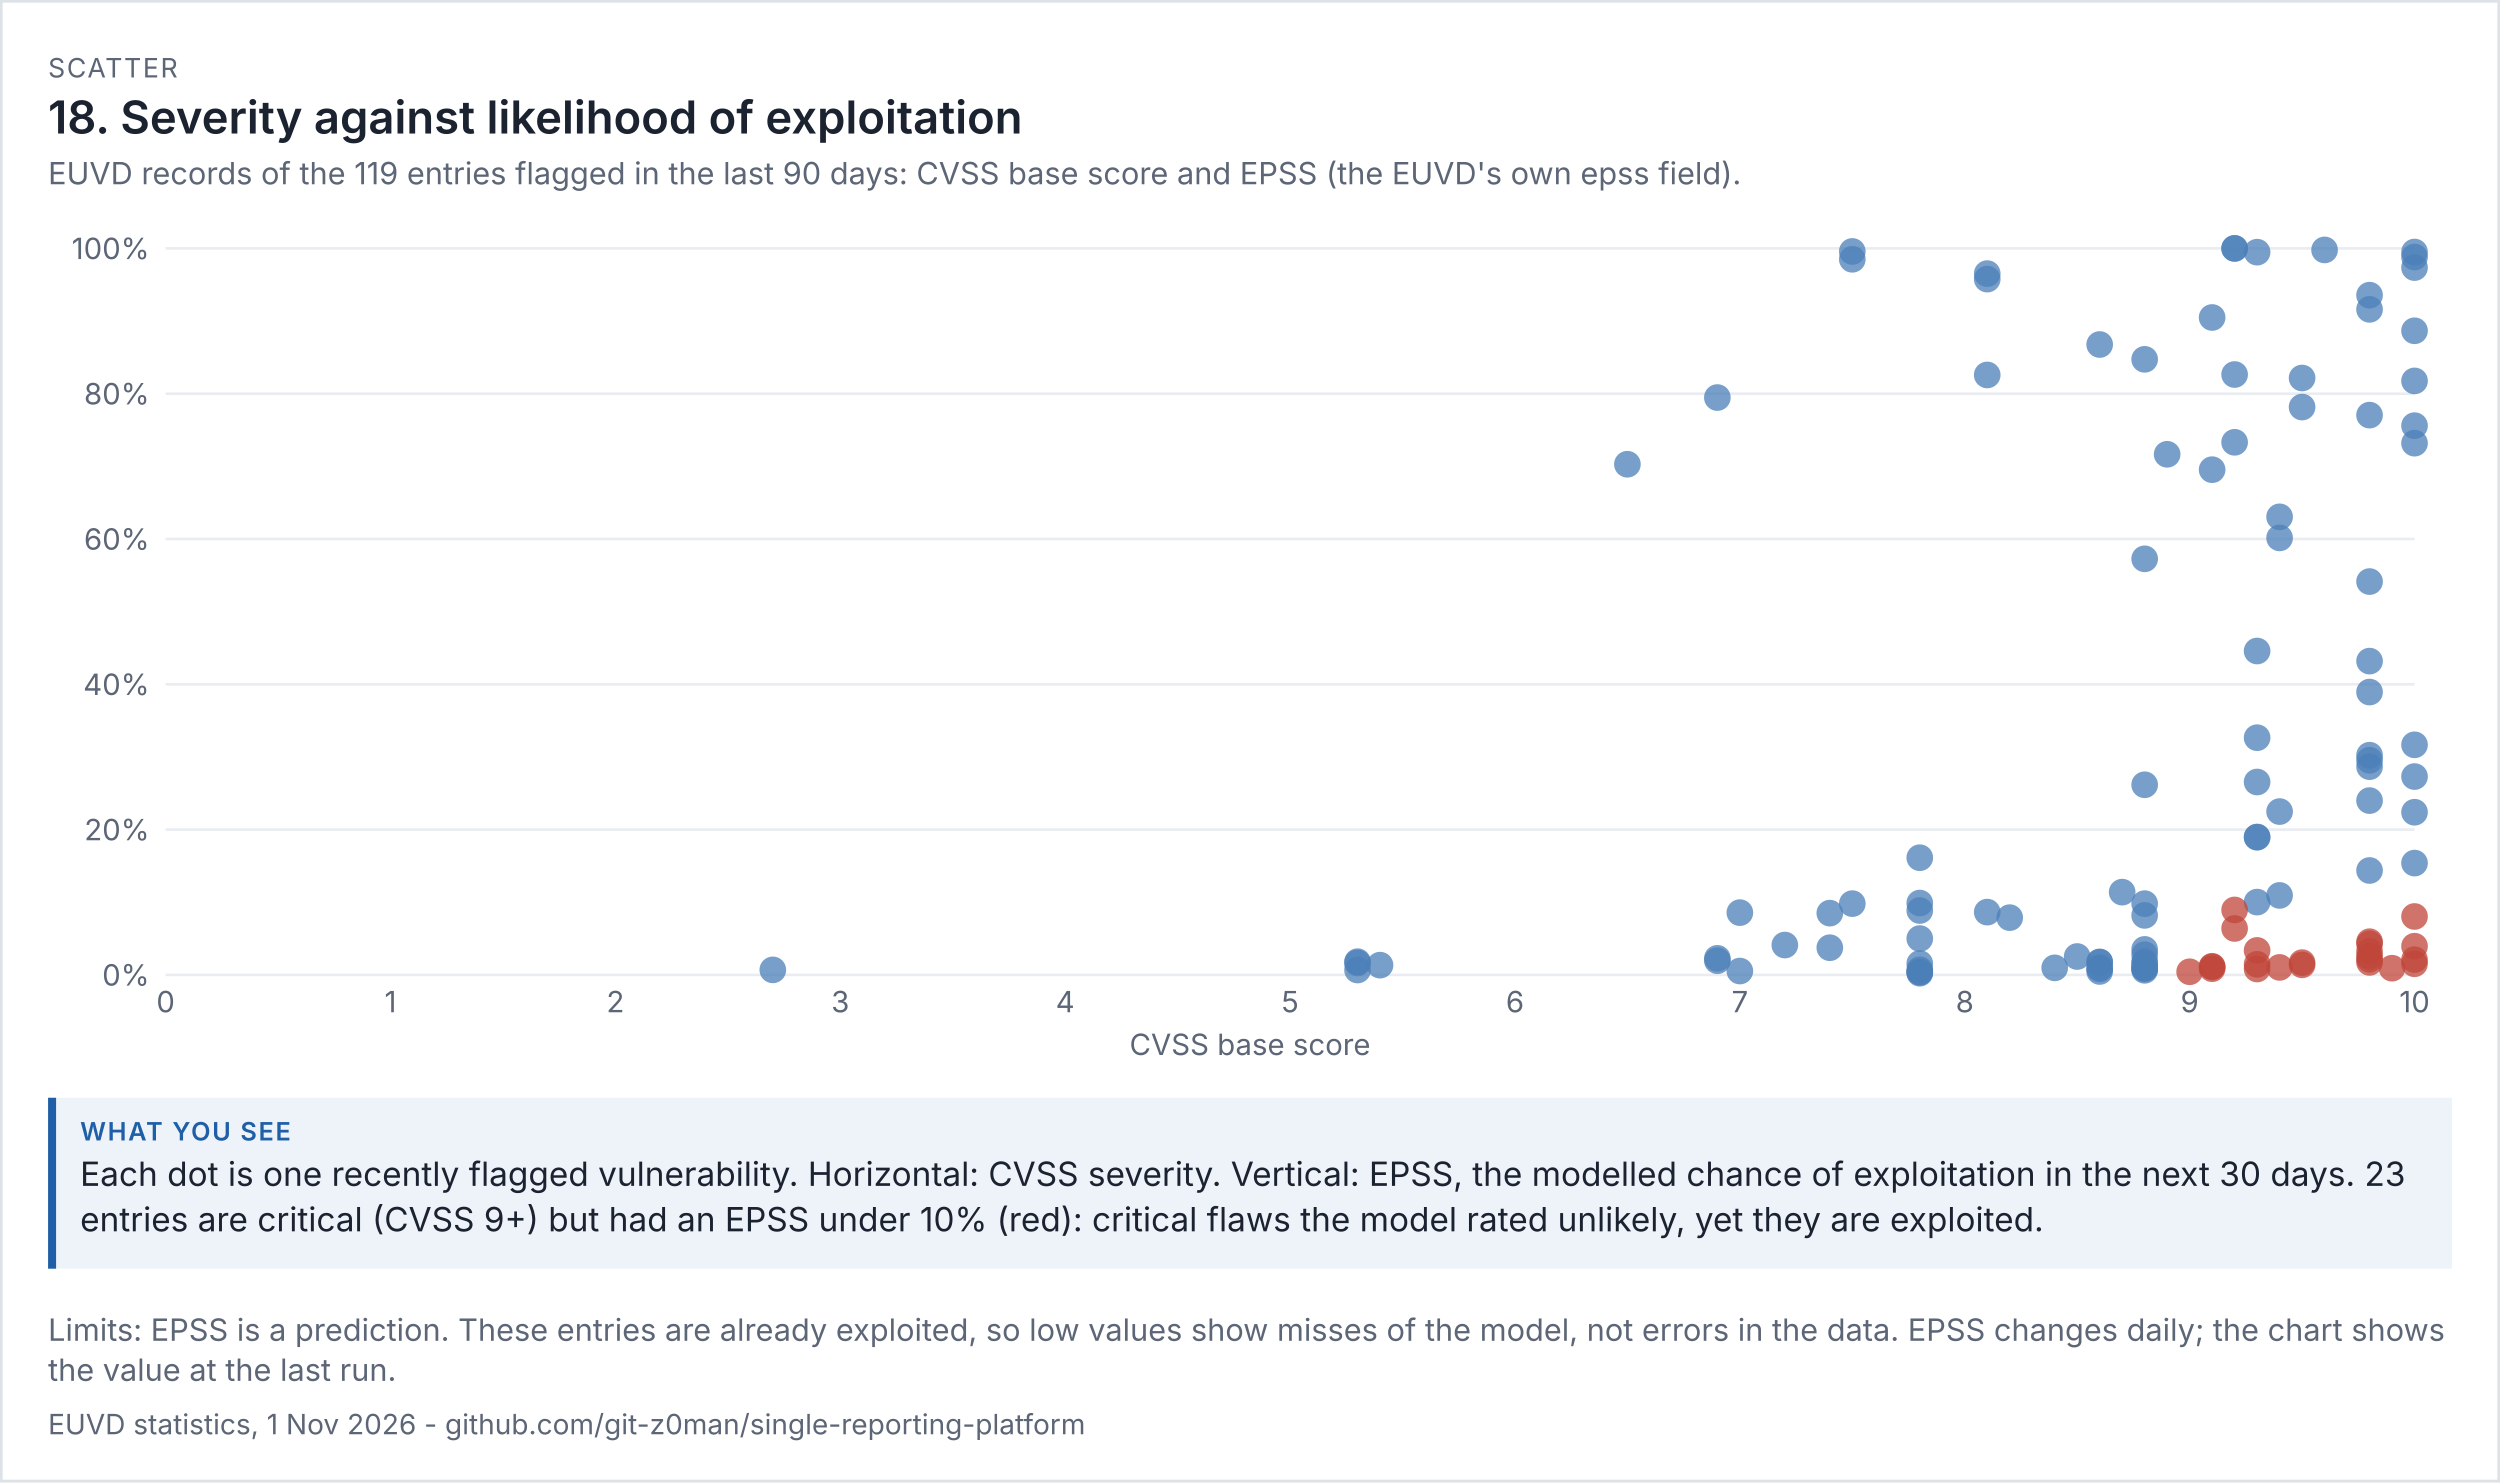
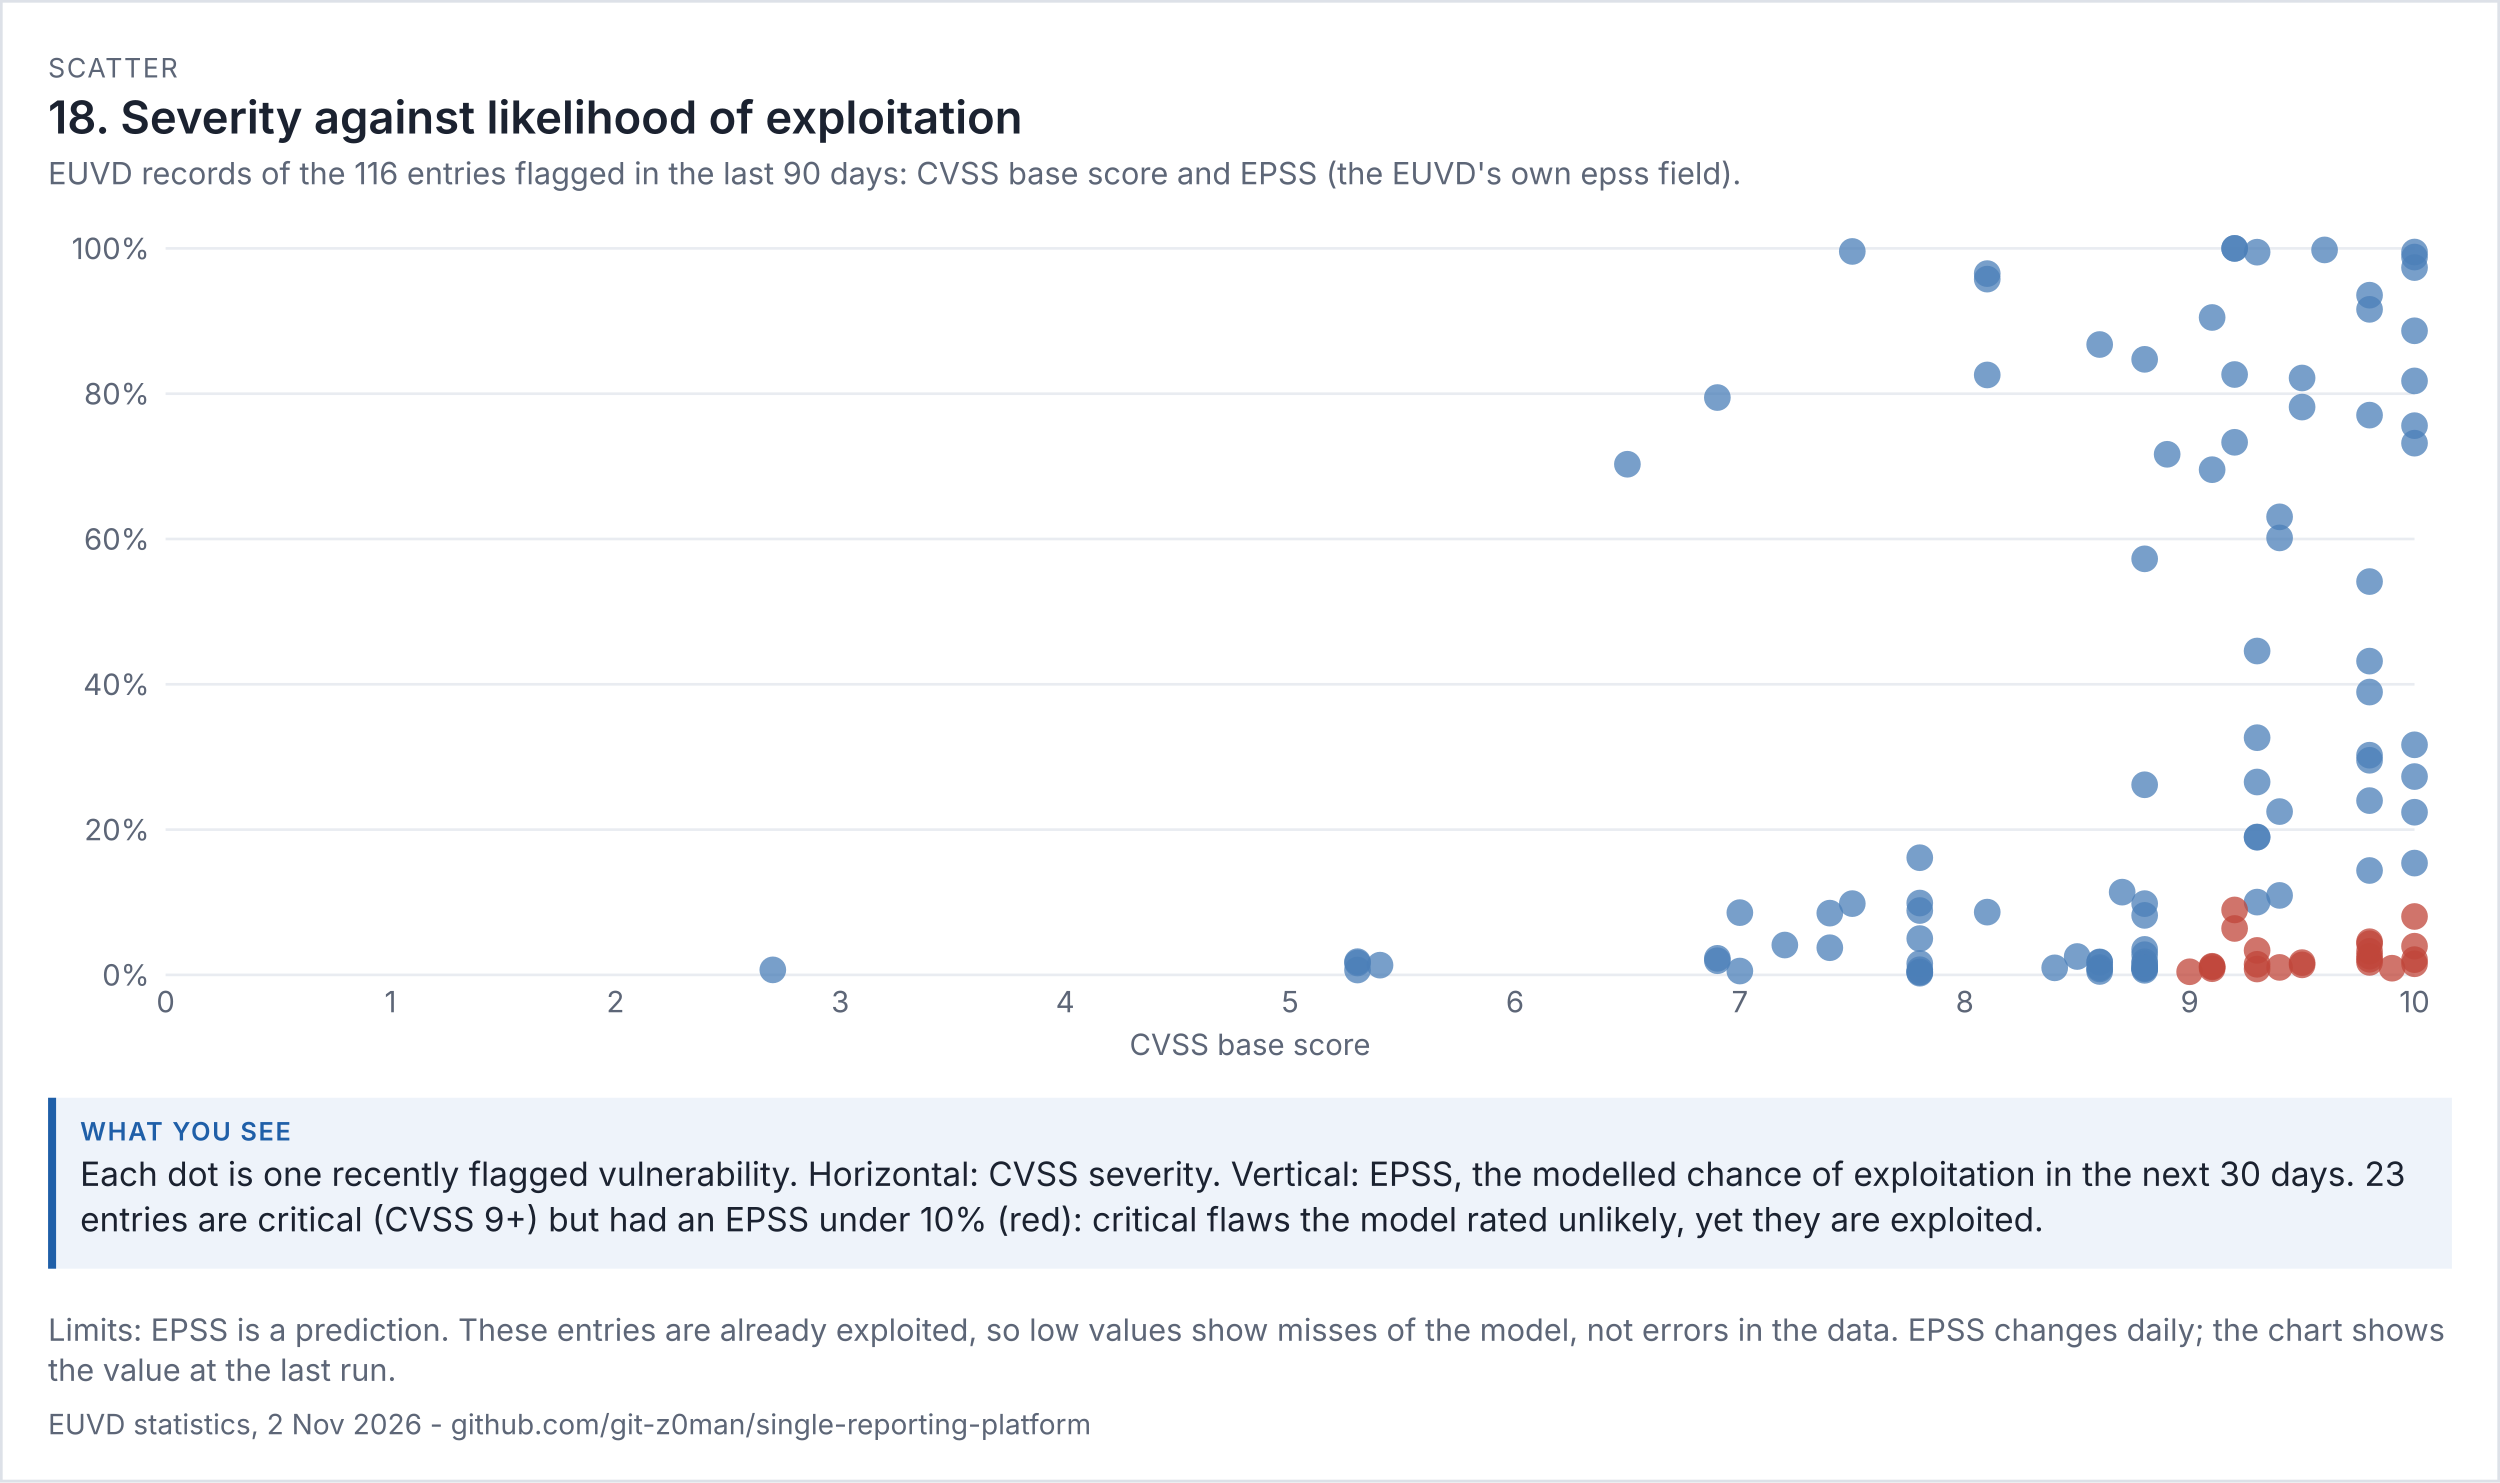
<svg xmlns="http://www.w3.org/2000/svg" viewBox="0 0 936 555" width="936" height="555" font-family="system-ui,-apple-system,'Segoe UI',sans-serif">
  <rect width="100%" height="100%" fill="#ffffff" />
  <rect x="0.5" y="0.5" width="935" height="554" fill="none" stroke="#dde1e8" />
  <text x="18" y="29" font-size="10" letter-spacing="0.6" fill="#5d6677">SCATTER</text>
  <text x="18" y="50" font-size="17" fill="#1b2230" font-weight="600">18. Severity against likelihood of exploitation</text>
-   <text x="18" y="69" font-size="11.5" fill="#5d6677">EUVD records of the 119 entries flagged in the last 90 days: CVSS base score and EPSS (the EUVD's own epss field).</text>
+   <text x="18" y="69" font-size="11.5" fill="#5d6677">EUVD records of the 116 entries flagged in the last 90 days: CVSS base score and EPSS (the EUVD's own epss field).</text>
  <g transform="translate(18,79) scale(1)" font-size="11">
    <svg viewBox="0 0 900 320" role="img" width="900" height="320">
      <g>
        <line x1="44" x2="886" y1="286" y2="286" stroke="rgb(233, 236, 241)" />
        <text x="38" y="290" text-anchor="end" fill="rgb(93, 102, 119)">0%</text>
        <line x1="44" x2="886" y1="231.6" y2="231.6" stroke="rgb(233, 236, 241)" />
        <text x="38" y="235.6" text-anchor="end" fill="rgb(93, 102, 119)">20%</text>
        <line x1="44" x2="886" y1="177.2" y2="177.2" stroke="rgb(233, 236, 241)" />
        <text x="38" y="181.2" text-anchor="end" fill="rgb(93, 102, 119)">40%</text>
        <line x1="44" x2="886" y1="122.8" y2="122.8" stroke="rgb(233, 236, 241)" />
        <text x="38" y="126.8" text-anchor="end" fill="rgb(93, 102, 119)">60%</text>
        <line x1="44" x2="886" y1="68.4" y2="68.4" stroke="rgb(233, 236, 241)" />
        <text x="38" y="72.4" text-anchor="end" fill="rgb(93, 102, 119)">80%</text>
        <line x1="44" x2="886" y1="14" y2="14" stroke="rgb(233, 236, 241)" />
        <text x="38" y="18" text-anchor="end" fill="rgb(93, 102, 119)">100%</text>
        <text x="44" y="300" text-anchor="middle" fill="rgb(93, 102, 119)">0</text>
        <text x="128.2" y="300" text-anchor="middle" fill="rgb(93, 102, 119)">1</text>
        <text x="212.4" y="300" text-anchor="middle" fill="rgb(93, 102, 119)">2</text>
        <text x="296.6" y="300" text-anchor="middle" fill="rgb(93, 102, 119)">3</text>
        <text x="380.8" y="300" text-anchor="middle" fill="rgb(93, 102, 119)">4</text>
        <text x="465" y="300" text-anchor="middle" fill="rgb(93, 102, 119)">5</text>
        <text x="549.2" y="300" text-anchor="middle" fill="rgb(93, 102, 119)">6</text>
        <text x="633.4" y="300" text-anchor="middle" fill="rgb(93, 102, 119)">7</text>
        <text x="717.6" y="300" text-anchor="middle" fill="rgb(93, 102, 119)">8</text>
        <text x="801.8" y="300" text-anchor="middle" fill="rgb(93, 102, 119)">9</text>
        <text x="886" y="300" text-anchor="middle" fill="rgb(93, 102, 119)">10</text>
        <text x="450" y="316" text-anchor="middle" fill="rgb(93, 102, 119)">CVSS base score</text>
+         <circle cx="810.22" cy="96.851" r="5" fill="rgb(75, 127, 184)" opacity="0.75" />
        <circle cx="784.96" cy="259.317" r="5" fill="rgb(75, 127, 184)" opacity="0.75" />
        <circle cx="700.76" cy="284.939" r="5" fill="rgb(75, 127, 184)" opacity="0.75" />
        <circle cx="700.76" cy="284.939" r="5" fill="rgb(75, 127, 184)" opacity="0.75" />
        <circle cx="633.4" cy="284.558" r="5" fill="rgb(75, 127, 184)" opacity="0.75" />
        <circle cx="886" cy="211.744" r="5" fill="rgb(75, 127, 184)" opacity="0.75" />
        <circle cx="818.64" cy="61.219" r="5" fill="rgb(75, 127, 184)" opacity="0.75" />
        <circle cx="818.64" cy="14" r="5" fill="rgb(75, 127, 184)" opacity="0.75" />
        <circle cx="818.64" cy="14" r="5" fill="rgb(75, 127, 184)" opacity="0.75" />
        <circle cx="633.4" cy="262.69" r="5" fill="rgb(75, 127, 184)" opacity="0.75" />
        <circle cx="784.96" cy="263.723" r="5" fill="rgb(75, 127, 184)" opacity="0.75" />
        <circle cx="886" cy="281.838" r="5" fill="rgb(192, 70, 58)" opacity="0.75" />
        <circle cx="768.12" cy="283.77" r="5" fill="rgb(75, 127, 184)" opacity="0.75" />
        <circle cx="827.06" cy="15.414" r="5" fill="rgb(75, 127, 184)" opacity="0.75" />
        <circle cx="271.34" cy="284.123" r="5" fill="rgb(75, 127, 184)" opacity="0.75" />
        <circle cx="700.76" cy="242.126" r="5" fill="rgb(75, 127, 184)" opacity="0.75" />
-         <circle cx="810.22" cy="96.851" r="5" fill="rgb(75, 127, 184)" opacity="0.75" />
        <circle cx="869.16" cy="273.57" r="5" fill="rgb(192, 70, 58)" opacity="0.75" />
        <circle cx="827.06" cy="164.742" r="5" fill="rgb(75, 127, 184)" opacity="0.75" />
        <circle cx="869.16" cy="281.322" r="5" fill="rgb(192, 70, 58)" opacity="0.75" />
        <circle cx="784.96" cy="214.818" r="5" fill="rgb(75, 127, 184)" opacity="0.75" />
        <circle cx="886" cy="63.613" r="5" fill="rgb(75, 127, 184)" opacity="0.75" />
        <circle cx="624.98" cy="69.842" r="5" fill="rgb(75, 127, 184)" opacity="0.75" />
        <circle cx="818.64" cy="86.597" r="5" fill="rgb(75, 127, 184)" opacity="0.75" />
        <circle cx="835.48" cy="283.198" r="5" fill="rgb(192, 70, 58)" opacity="0.75" />
        <circle cx="759.7" cy="279.118" r="5" fill="rgb(75, 127, 184)" opacity="0.75" />
        <circle cx="490.26" cy="281.05" r="5" fill="rgb(75, 127, 184)" opacity="0.75" />
        <circle cx="624.98" cy="280.696" r="5" fill="rgb(75, 127, 184)" opacity="0.75" />
        <circle cx="490.26" cy="281.539" r="5" fill="rgb(75, 127, 184)" opacity="0.75" />
        <circle cx="751.28" cy="283.362" r="5" fill="rgb(75, 127, 184)" opacity="0.75" />
        <circle cx="768.12" cy="281.131" r="5" fill="rgb(75, 127, 184)" opacity="0.75" />
        <circle cx="835.48" cy="224.854" r="5" fill="rgb(75, 127, 184)" opacity="0.75" />
        <circle cx="827.06" cy="234.456" r="5" fill="rgb(75, 127, 184)" opacity="0.75" />
        <circle cx="498.68" cy="282.355" r="5" fill="rgb(75, 127, 184)" opacity="0.75" />
        <circle cx="869.16" cy="76.424" r="5" fill="rgb(75, 127, 184)" opacity="0.75" />
        <circle cx="852.32" cy="14.571" r="5" fill="rgb(75, 127, 184)" opacity="0.75" />
        <circle cx="768.12" cy="281.267" r="5" fill="rgb(75, 127, 184)" opacity="0.75" />
        <circle cx="869.16" cy="280.152" r="5" fill="rgb(192, 70, 58)" opacity="0.75" />
        <circle cx="700.76" cy="284.069" r="5" fill="rgb(75, 127, 184)" opacity="0.75" />
        <circle cx="700.76" cy="281.73" r="5" fill="rgb(75, 127, 184)" opacity="0.75" />
        <circle cx="667.08" cy="275.827" r="5" fill="rgb(75, 127, 184)" opacity="0.75" />
        <circle cx="768.12" cy="49.986" r="5" fill="rgb(75, 127, 184)" opacity="0.75" />
        <circle cx="886" cy="15.36" r="5" fill="rgb(75, 127, 184)" opacity="0.75" />
        <circle cx="869.16" cy="203.747" r="5" fill="rgb(75, 127, 184)" opacity="0.75" />
        <circle cx="726.02" cy="23.438" r="5" fill="rgb(75, 127, 184)" opacity="0.75" />
        <circle cx="675.5" cy="15.142" r="5" fill="rgb(75, 127, 184)" opacity="0.75" />
        <circle cx="650.24" cy="274.821" r="5" fill="rgb(75, 127, 184)" opacity="0.75" />
        <circle cx="835.48" cy="256.243" r="5" fill="rgb(75, 127, 184)" opacity="0.75" />
        <circle cx="886" cy="80.368" r="5" fill="rgb(75, 127, 184)" opacity="0.75" />
        <circle cx="784.96" cy="284.286" r="5" fill="rgb(75, 127, 184)" opacity="0.75" />
        <circle cx="827.06" cy="197.192" r="5" fill="rgb(75, 127, 184)" opacity="0.75" />
        <circle cx="869.16" cy="277.16" r="5" fill="rgb(192, 70, 58)" opacity="0.75" />
        <circle cx="776.54" cy="255.019" r="5" fill="rgb(75, 127, 184)" opacity="0.75" />
        <circle cx="869.16" cy="180.11" r="5" fill="rgb(75, 127, 184)" opacity="0.75" />
        <circle cx="827.06" cy="258.746" r="5" fill="rgb(75, 127, 184)" opacity="0.75" />
        <circle cx="835.48" cy="122.392" r="5" fill="rgb(75, 127, 184)" opacity="0.75" />
        <circle cx="675.5" cy="259.317" r="5" fill="rgb(75, 127, 184)" opacity="0.75" />
        <circle cx="667.08" cy="262.88" r="5" fill="rgb(75, 127, 184)" opacity="0.75" />
        <circle cx="591.3" cy="94.811" r="5" fill="rgb(75, 127, 184)" opacity="0.75" />
        <circle cx="843.9" cy="62.525" r="5" fill="rgb(75, 127, 184)" opacity="0.75" />
        <circle cx="843.9" cy="73.405" r="5" fill="rgb(75, 127, 184)" opacity="0.75" />
        <circle cx="726.02" cy="25.506" r="5" fill="rgb(75, 127, 184)" opacity="0.75" />
        <circle cx="624.98" cy="279.798" r="5" fill="rgb(75, 127, 184)" opacity="0.75" />
        <circle cx="886" cy="225.099" r="5" fill="rgb(75, 127, 184)" opacity="0.75" />
        <circle cx="810.22" cy="39.867" r="5" fill="rgb(75, 127, 184)" opacity="0.75" />
        <circle cx="886" cy="21.181" r="5" fill="rgb(75, 127, 184)" opacity="0.75" />
        <circle cx="869.16" cy="36.821" r="5" fill="rgb(75, 127, 184)" opacity="0.75" />
        <circle cx="827.06" cy="213.784" r="5" fill="rgb(75, 127, 184)" opacity="0.75" />
        <circle cx="843.9" cy="282.246" r="5" fill="rgb(192, 70, 58)" opacity="0.75" />
        <circle cx="869.16" cy="138.739" r="5" fill="rgb(75, 127, 184)" opacity="0.75" />
        <circle cx="869.16" cy="31.517" r="5" fill="rgb(75, 127, 184)" opacity="0.75" />
        <circle cx="784.96" cy="278.438" r="5" fill="rgb(75, 127, 184)" opacity="0.75" />
-         <circle cx="675.5" cy="18.08" r="5" fill="rgb(75, 127, 184)" opacity="0.75" />
        <circle cx="700.76" cy="259.099" r="5" fill="rgb(75, 127, 184)" opacity="0.75" />
        <circle cx="784.96" cy="281.077" r="5" fill="rgb(75, 127, 184)" opacity="0.75" />
        <circle cx="784.96" cy="276.453" r="5" fill="rgb(75, 127, 184)" opacity="0.75" />
        <circle cx="784.96" cy="283.47" r="5" fill="rgb(75, 127, 184)" opacity="0.75" />
        <circle cx="700.76" cy="285.374" r="5" fill="rgb(75, 127, 184)" opacity="0.75" />
        <circle cx="869.16" cy="205.651" r="5" fill="rgb(75, 127, 184)" opacity="0.75" />
        <circle cx="768.12" cy="283.253" r="5" fill="rgb(75, 127, 184)" opacity="0.75" />
        <circle cx="886" cy="44.845" r="5" fill="rgb(75, 127, 184)" opacity="0.75" />
        <circle cx="835.48" cy="114.504" r="5" fill="rgb(75, 127, 184)" opacity="0.75" />
        <circle cx="784.96" cy="55.534" r="5" fill="rgb(75, 127, 184)" opacity="0.75" />
        <circle cx="726.02" cy="262.499" r="5" fill="rgb(75, 127, 184)" opacity="0.75" />
        <circle cx="877.58" cy="283.498" r="5" fill="rgb(192, 70, 58)" opacity="0.75" />
        <circle cx="869.16" cy="279.01" r="5" fill="rgb(192, 70, 58)" opacity="0.75" />
        <circle cx="818.64" cy="268.619" r="5" fill="rgb(192, 70, 58)" opacity="0.75" />
        <circle cx="784.96" cy="281.757" r="5" fill="rgb(75, 127, 184)" opacity="0.75" />
        <circle cx="869.16" cy="274.331" r="5" fill="rgb(192, 70, 58)" opacity="0.75" />
        <circle cx="818.64" cy="261.683" r="5" fill="rgb(192, 70, 58)" opacity="0.75" />
        <circle cx="886" cy="275.256" r="5" fill="rgb(192, 70, 58)" opacity="0.75" />
        <circle cx="886" cy="244.139" r="5" fill="rgb(75, 127, 184)" opacity="0.75" />
        <circle cx="869.16" cy="220.747" r="5" fill="rgb(75, 127, 184)" opacity="0.75" />
        <circle cx="810.22" cy="282.763" r="5" fill="rgb(192, 70, 58)" opacity="0.75" />
        <circle cx="768.12" cy="284.722" r="5" fill="rgb(75, 127, 184)" opacity="0.75" />
        <circle cx="784.96" cy="283.715" r="5" fill="rgb(75, 127, 184)" opacity="0.75" />
        <circle cx="869.16" cy="246.914" r="5" fill="rgb(75, 127, 184)" opacity="0.75" />
        <circle cx="886" cy="264.131" r="5" fill="rgb(192, 70, 58)" opacity="0.75" />
        <circle cx="827.06" cy="234.374" r="5" fill="rgb(75, 127, 184)" opacity="0.75" />
        <circle cx="886" cy="280.288" r="5" fill="rgb(192, 70, 58)" opacity="0.75" />
        <circle cx="490.26" cy="284.178" r="5" fill="rgb(75, 127, 184)" opacity="0.75" />
        <circle cx="869.16" cy="168.523" r="5" fill="rgb(75, 127, 184)" opacity="0.75" />
        <circle cx="827.06" cy="283.797" r="5" fill="rgb(192, 70, 58)" opacity="0.75" />
        <circle cx="827.06" cy="276.834" r="5" fill="rgb(192, 70, 58)" opacity="0.75" />
        <circle cx="784.96" cy="130.226" r="5" fill="rgb(75, 127, 184)" opacity="0.75" />
        <circle cx="726.02" cy="61.382" r="5" fill="rgb(75, 127, 184)" opacity="0.75" />
        <circle cx="700.76" cy="272.4" r="5" fill="rgb(75, 127, 184)" opacity="0.75" />
        <circle cx="700.76" cy="261.901" r="5" fill="rgb(75, 127, 184)" opacity="0.75" />
        <circle cx="784.96" cy="283.253" r="5" fill="rgb(75, 127, 184)" opacity="0.75" />
        <circle cx="886" cy="86.923" r="5" fill="rgb(75, 127, 184)" opacity="0.75" />
        <circle cx="793.38" cy="91.085" r="5" fill="rgb(75, 127, 184)" opacity="0.75" />
        <circle cx="843.9" cy="281.403" r="5" fill="rgb(192, 70, 58)" opacity="0.75" />
        <circle cx="827.06" cy="282.029" r="5" fill="rgb(192, 70, 58)" opacity="0.75" />
        <circle cx="810.22" cy="283.008" r="5" fill="rgb(192, 70, 58)" opacity="0.75" />
-         <circle cx="869.16" cy="208.045" r="5" fill="rgb(75, 127, 184)" opacity="0.75" />
        <circle cx="810.22" cy="283.688" r="5" fill="rgb(192, 70, 58)" opacity="0.75" />
        <circle cx="886" cy="17.237" r="5" fill="rgb(75, 127, 184)" opacity="0.75" />
-         <circle cx="734.44" cy="264.566" r="5" fill="rgb(75, 127, 184)" opacity="0.75" />
        <circle cx="801.8" cy="284.83" r="5" fill="rgb(192, 70, 58)" opacity="0.75" />
        <circle cx="886" cy="199.858" r="5" fill="rgb(75, 127, 184)" opacity="0.75" />
      </g>
    </svg>
  </g>
  <rect x="18" y="411" width="900" height="64" fill="#eef3fa" />
  <rect x="18" y="411" width="3" height="64" fill="#1f5fa8" />
  <text x="30" y="427" font-size="9.5" letter-spacing="0.6" font-weight="600" fill="#1f5fa8">WHAT YOU SEE</text>
  <text x="30" y="444" font-size="12.5" fill="#1b2230">Each dot is one recently flagged vulnerability. Horizontal: CVSS severity. Vertical: EPSS, the modelled chance of exploitation in the next 30 days. 23</text>
  <text x="30" y="461" font-size="12.5" fill="#1b2230">entries are critical (CVSS 9+) but had an EPSS under 10% (red): critical flaws the model rated unlikely, yet they are exploited.</text>
  <text x="18" y="502" font-size="11.5" fill="#5d6677">Limits: EPSS is a prediction. These entries are already exploited, so low values show misses of the model, not errors in the data. EPSS changes daily; the chart shows</text>
  <text x="18" y="517" font-size="11.5" fill="#5d6677">the value at the last run.</text>
-   <text x="18" y="537" font-size="10.5" fill="#5d6677">EUVD statistics, 1 Nov 2026 - github.com/git-z0man/single-reporting-platform</text>
+   <text x="18" y="537" font-size="10.5" fill="#5d6677">EUVD statistics, 2 Nov 2026 - github.com/git-z0man/single-reporting-platform</text>
</svg>
